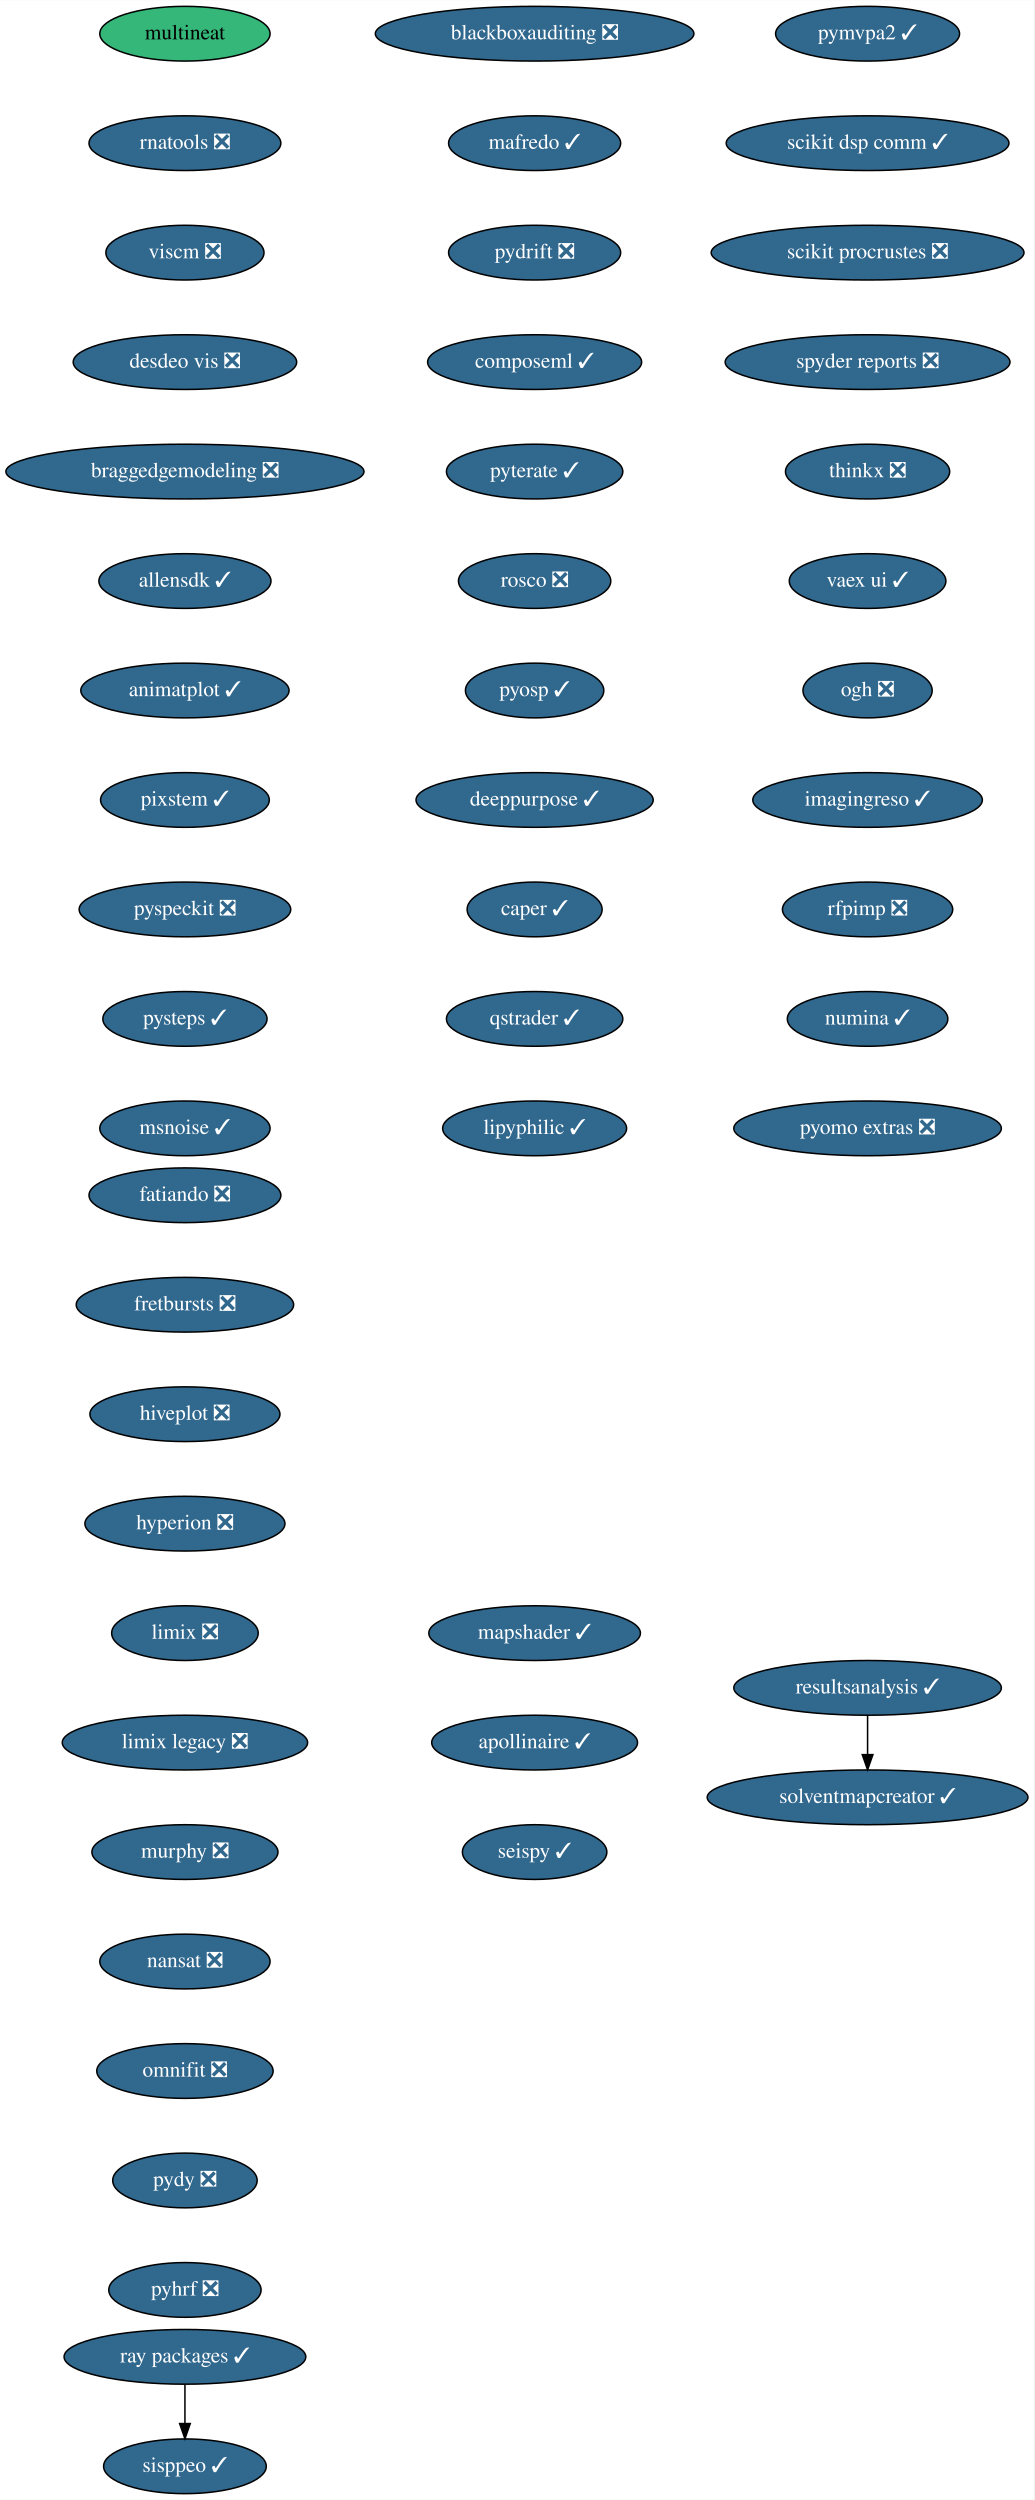
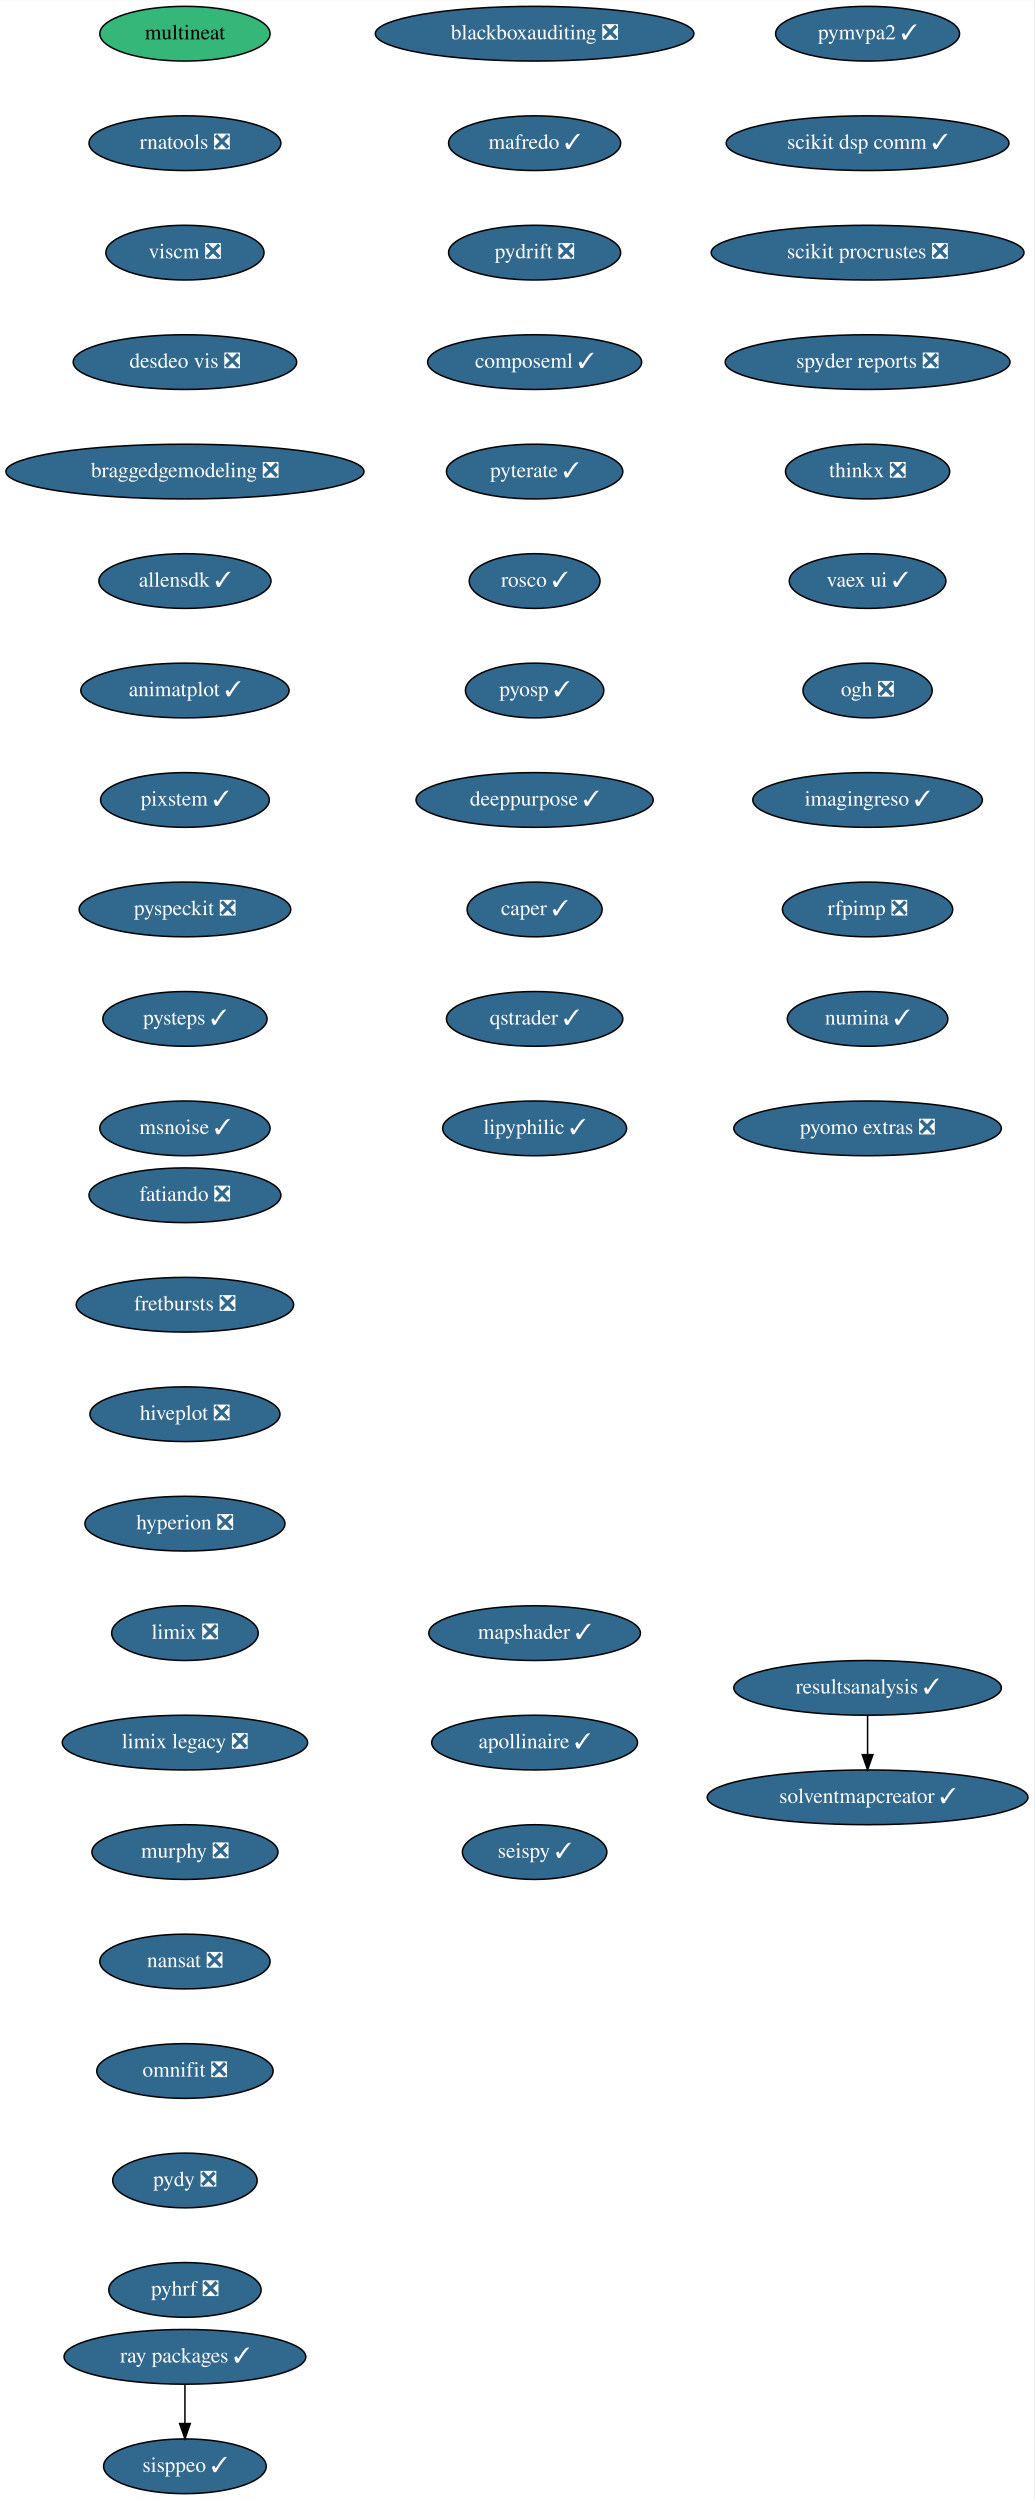
<svg xmlns="http://www.w3.org/2000/svg" xmlns:xlink="http://www.w3.org/1999/xlink" width="680pt" height="1644pt" viewBox="0.00 0.00 680.14 1644.00">
  <g id="graph0" class="graph" transform="scale(1 1) rotate(0) translate(4 1640)">
    <polygon fill="white" stroke="transparent" points="-4,4 -4,-1640 676.14,-1640 676.14,4 -4,4" />
    <g id="node1" class="node">
      <g id="a_node1">
        <a xlink:href="https://github.com/conda-forge/fatiando-feedstock/pull/13" xlink:title="fatiando ❎">
          <ellipse fill="#31688e" stroke="black" cx="117.64" cy="-854" rx="63.09" ry="18" />
          <text text-anchor="middle" x="117.64" y="-850.3" font-family="Times,serif" font-size="14.00" fill="white">fatiando ❎</text>
        </a>
      </g>
    </g>
    <g id="node2" class="node">
      <g id="a_node2">
        <a xlink:href="https://github.com/conda-forge/fretbursts-feedstock/pull/19" xlink:title="fretbursts ❎">
          <ellipse fill="#31688e" stroke="black" cx="117.64" cy="-782" rx="71.5" ry="18" />
          <text text-anchor="middle" x="117.64" y="-778.3" font-family="Times,serif" font-size="14.00" fill="white">fretbursts ❎</text>
        </a>
      </g>
    </g>
    <g id="node3" class="node">
      <g id="a_node3">
        <a xlink:href="https://github.com/conda-forge/hiveplot-feedstock/pull/5" xlink:title="hiveplot ❎">
          <ellipse fill="#31688e" stroke="black" cx="117.64" cy="-710" rx="62.5" ry="18" />
          <text text-anchor="middle" x="117.64" y="-706.3" font-family="Times,serif" font-size="14.00" fill="white">hiveplot ❎</text>
        </a>
      </g>
    </g>
    <g id="node4" class="node">
      <g id="a_node4">
        <a xlink:href="https://github.com/conda-forge/hyperion-feedstock/pull/14" xlink:title="hyperion ❎">
          <ellipse fill="#31688e" stroke="black" cx="117.64" cy="-638" rx="65.79" ry="18" />
          <text text-anchor="middle" x="117.64" y="-634.3" font-family="Times,serif" font-size="14.00" fill="white">hyperion ❎</text>
        </a>
      </g>
    </g>
    <g id="node5" class="node">
      <g id="a_node5">
        <a xlink:href="https://github.com/conda-forge/limix-feedstock/pull/23" xlink:title="limix ❎">
          <ellipse fill="#31688e" stroke="black" cx="117.64" cy="-566" rx="48.19" ry="18" />
          <text text-anchor="middle" x="117.64" y="-562.3" font-family="Times,serif" font-size="14.00" fill="white">limix ❎</text>
        </a>
      </g>
    </g>
    <g id="node6" class="node">
      <g id="a_node6">
        <a xlink:href="https://github.com/conda-forge/limix-legacy-feedstock/pull/9" xlink:title="limix legacy ❎">
          <ellipse fill="#31688e" stroke="black" cx="117.64" cy="-494" rx="80.69" ry="18" />
          <text text-anchor="middle" x="117.64" y="-490.3" font-family="Times,serif" font-size="14.00" fill="white">limix legacy ❎</text>
        </a>
      </g>
    </g>
    <g id="node7" class="node">
      <g id="a_node7">
        <a xlink:href="https://github.com/conda-forge/murphy-feedstock/pull/3" xlink:title="murphy ❎">
          <ellipse fill="#31688e" stroke="black" cx="117.64" cy="-422" rx="61.19" ry="18" />
          <text text-anchor="middle" x="117.64" y="-418.3" font-family="Times,serif" font-size="14.00" fill="white">murphy ❎</text>
        </a>
      </g>
    </g>
    <g id="node8" class="node">
      <g id="a_node8">
        <a xlink:href="https://github.com/conda-forge/nansat-feedstock/pull/29" xlink:title="nansat ❎">
          <ellipse fill="#31688e" stroke="black" cx="117.64" cy="-350" rx="56" ry="18" />
          <text text-anchor="middle" x="117.64" y="-346.3" font-family="Times,serif" font-size="14.00" fill="white">nansat ❎</text>
        </a>
      </g>
    </g>
    <g id="node9" class="node">
      <g id="a_node9">
        <a xlink:href="https://github.com/conda-forge/omnifit-feedstock/pull/4" xlink:title="omnifit ❎">
          <ellipse fill="#31688e" stroke="black" cx="117.64" cy="-278" rx="58" ry="18" />
          <text text-anchor="middle" x="117.64" y="-274.3" font-family="Times,serif" font-size="14.00" fill="white">omnifit ❎</text>
        </a>
      </g>
    </g>
    <g id="node10" class="node">
      <g id="a_node10">
        <a xlink:href="https://github.com/conda-forge/pydy-feedstock/pull/14" xlink:title="pydy ❎">
          <ellipse fill="#31688e" stroke="black" cx="117.64" cy="-206" rx="47.5" ry="18" />
          <text text-anchor="middle" x="117.64" y="-202.3" font-family="Times,serif" font-size="14.00" fill="white">pydy ❎</text>
        </a>
      </g>
    </g>
    <g id="node11" class="node">
      <g id="a_node11">
        <a xlink:href="https://github.com/conda-forge/pyhrf-feedstock/pull/6" xlink:title="pyhrf ❎">
          <ellipse fill="#31688e" stroke="black" cx="117.64" cy="-134" rx="50.09" ry="18" />
          <text text-anchor="middle" x="117.64" y="-130.3" font-family="Times,serif" font-size="14.00" fill="white">pyhrf ❎</text>
        </a>
      </g>
    </g>
    <g id="node12" class="node">
      <g id="a_node12">
        <a xlink:href="https://github.com/conda-forge/pymvpa2-feedstock/pull/13" xlink:title="pymvpa2 ✓">
          <ellipse fill="#31688e" stroke="black" cx="566.64" cy="-1618" rx="60.5" ry="18" />
          <text text-anchor="middle" x="566.64" y="-1614.3" font-family="Times,serif" font-size="14.00" fill="white">pymvpa2 ✓</text>
        </a>
      </g>
    </g>
    <g id="node13" class="node">
      <g id="a_node13">
        <a xlink:href="https://github.com/conda-forge/scikit-dsp-comm-feedstock/pull/9" xlink:title="scikit dsp comm ✓">
          <ellipse fill="#31688e" stroke="black" cx="566.64" cy="-1546" rx="93" ry="18" />
          <text text-anchor="middle" x="566.64" y="-1542.3" font-family="Times,serif" font-size="14.00" fill="white">scikit dsp comm ✓</text>
        </a>
      </g>
    </g>
    <g id="node14" class="node">
      <g id="a_node14">
        <a xlink:href="https://github.com/conda-forge/scikit-procrustes-feedstock/pull/5" xlink:title="scikit procrustes ❎">
          <ellipse fill="#31688e" stroke="black" cx="566.64" cy="-1474" rx="102.88" ry="18" />
          <text text-anchor="middle" x="566.64" y="-1470.3" font-family="Times,serif" font-size="14.00" fill="white">scikit procrustes ❎</text>
        </a>
      </g>
    </g>
    <g id="node15" class="node">
      <g id="a_node15">
        <a xlink:href="https://github.com/conda-forge/spyder-reports-feedstock/pull/5" xlink:title="spyder reports ❎">
          <ellipse fill="#31688e" stroke="black" cx="566.64" cy="-1402" rx="93.68" ry="18" />
          <text text-anchor="middle" x="566.64" y="-1398.3" font-family="Times,serif" font-size="14.00" fill="white">spyder reports ❎</text>
        </a>
      </g>
    </g>
    <g id="node16" class="node">
      <g id="a_node16">
        <a xlink:href="https://github.com/conda-forge/thinkx-feedstock/pull/5" xlink:title="thinkx ❎">
          <ellipse fill="#31688e" stroke="black" cx="566.64" cy="-1330" rx="54" ry="18" />
          <text text-anchor="middle" x="566.64" y="-1326.3" font-family="Times,serif" font-size="14.00" fill="white">thinkx ❎</text>
        </a>
      </g>
    </g>
    <g id="node17" class="node">
      <g id="a_node17">
        <a xlink:href="https://github.com/conda-forge/vaex-ui-feedstock/pull/12" xlink:title="vaex ui ✓">
          <ellipse fill="#31688e" stroke="black" cx="566.64" cy="-1258" rx="51.5" ry="18" />
          <text text-anchor="middle" x="566.64" y="-1254.3" font-family="Times,serif" font-size="14.00" fill="white">vaex ui ✓</text>
        </a>
      </g>
    </g>
    <g id="node18" class="node">
      <g id="a_node18">
        <a xlink:href="https://github.com/conda-forge/ogh-feedstock/pull/9" xlink:title="ogh ❎">
          <ellipse fill="#31688e" stroke="black" cx="566.64" cy="-1186" rx="42.49" ry="18" />
          <text text-anchor="middle" x="566.64" y="-1182.3" font-family="Times,serif" font-size="14.00" fill="white">ogh ❎</text>
        </a>
      </g>
    </g>
    <g id="node19" class="node">
      <g id="a_node19">
        <a xlink:href="https://github.com/conda-forge/imagingreso-feedstock/pull/21" xlink:title="imagingreso ✓">
          <ellipse fill="#31688e" stroke="black" cx="566.64" cy="-1114" rx="75.5" ry="18" />
          <text text-anchor="middle" x="566.64" y="-1110.3" font-family="Times,serif" font-size="14.00" fill="white">imagingreso ✓</text>
        </a>
      </g>
    </g>
    <g id="node20" class="node">
      <g id="a_node20">
        <a xlink:href="https://github.com/conda-forge/rfpimp-feedstock/pull/9" xlink:title="rfpimp ❎">
          <ellipse fill="#31688e" stroke="black" cx="566.64" cy="-1042" rx="56" ry="18" />
          <text text-anchor="middle" x="566.64" y="-1038.3" font-family="Times,serif" font-size="14.00" fill="white">rfpimp ❎</text>
        </a>
      </g>
    </g>
    <g id="node21" class="node">
      <g id="a_node21">
        <a xlink:href="https://github.com/conda-forge/numina-feedstock/pull/28" xlink:title="numina ✓">
          <ellipse fill="#31688e" stroke="black" cx="566.64" cy="-970" rx="52.79" ry="18" />
          <text text-anchor="middle" x="566.64" y="-966.3" font-family="Times,serif" font-size="14.00" fill="white">numina ✓</text>
        </a>
      </g>
    </g>
    <g id="node22" class="node">
      <g id="a_node22">
        <a xlink:href="https://github.com/conda-forge/pyomo.extras-feedstock/pull/25" xlink:title="pyomo extras ❎">
          <ellipse fill="#31688e" stroke="black" cx="566.64" cy="-898" rx="87.99" ry="18" />
          <text text-anchor="middle" x="566.64" y="-894.3" font-family="Times,serif" font-size="14.00" fill="white">pyomo extras ❎</text>
        </a>
      </g>
    </g>
    <g id="node23" class="node">
      <g id="a_node23">
        <a xlink:href="https://github.com/conda-forge/multineat-feedstock" xlink:title="multineat">
          <ellipse fill="#35b779" stroke="black" cx="117.64" cy="-1618" rx="56" ry="18" />
          <text text-anchor="middle" x="117.64" y="-1614.3" font-family="Times,serif" font-size="14.00">multineat</text>
        </a>
      </g>
    </g>
    <g id="node24" class="node">
      <g id="a_node24">
        <a xlink:href="https://github.com/conda-forge/rnatools-feedstock/pull/3" xlink:title="rnatools ❎">
          <ellipse fill="#31688e" stroke="black" cx="117.64" cy="-1546" rx="63.09" ry="18" />
          <text text-anchor="middle" x="117.64" y="-1542.3" font-family="Times,serif" font-size="14.00" fill="white">rnatools ❎</text>
        </a>
      </g>
    </g>
    <g id="node25" class="node">
      <g id="a_node25">
        <a xlink:href="https://github.com/conda-forge/viscm-feedstock/pull/4" xlink:title="viscm ❎">
          <ellipse fill="#31688e" stroke="black" cx="117.64" cy="-1474" rx="52" ry="18" />
          <text text-anchor="middle" x="117.64" y="-1470.3" font-family="Times,serif" font-size="14.00" fill="white">viscm ❎</text>
        </a>
      </g>
    </g>
    <g id="node26" class="node">
      <g id="a_node26">
        <a xlink:href="https://github.com/conda-forge/desdeo-vis-feedstock/pull/5" xlink:title="desdeo vis ❎">
          <ellipse fill="#31688e" stroke="black" cx="117.64" cy="-1402" rx="73.5" ry="18" />
          <text text-anchor="middle" x="117.64" y="-1398.3" font-family="Times,serif" font-size="14.00" fill="white">desdeo vis ❎</text>
        </a>
      </g>
    </g>
    <g id="node27" class="node">
      <g id="a_node27">
        <a xlink:href="https://github.com/conda-forge/braggedgemodeling-feedstock/pull/3" xlink:title="braggedgemodeling ❎">
          <ellipse fill="#31688e" stroke="black" cx="117.64" cy="-1330" rx="117.78" ry="18" />
          <text text-anchor="middle" x="117.64" y="-1326.3" font-family="Times,serif" font-size="14.00" fill="white">braggedgemodeling ❎</text>
        </a>
      </g>
    </g>
    <g id="node28" class="node">
      <g id="a_node28">
        <a xlink:href="https://github.com/conda-forge/allensdk-feedstock/pull/4" xlink:title="allensdk ✓">
          <ellipse fill="#31688e" stroke="black" cx="117.64" cy="-1258" rx="56.59" ry="18" />
          <text text-anchor="middle" x="117.64" y="-1254.3" font-family="Times,serif" font-size="14.00" fill="white">allensdk ✓</text>
        </a>
      </g>
    </g>
    <g id="node29" class="node">
      <g id="a_node29">
        <a xlink:href="https://github.com/conda-forge/animatplot-feedstock/pull/6" xlink:title="animatplot ✓">
          <ellipse fill="#31688e" stroke="black" cx="117.64" cy="-1186" rx="68.49" ry="18" />
          <text text-anchor="middle" x="117.64" y="-1182.3" font-family="Times,serif" font-size="14.00" fill="white">animatplot ✓</text>
        </a>
      </g>
    </g>
    <g id="node30" class="node">
      <g id="a_node30">
        <a xlink:href="https://github.com/conda-forge/pixstem-feedstock/pull/3" xlink:title="pixstem ✓">
          <ellipse fill="#31688e" stroke="black" cx="117.64" cy="-1114" rx="55.49" ry="18" />
          <text text-anchor="middle" x="117.64" y="-1110.3" font-family="Times,serif" font-size="14.00" fill="white">pixstem ✓</text>
        </a>
      </g>
    </g>
    <g id="node31" class="node">
      <g id="a_node31">
        <a xlink:href="https://github.com/conda-forge/pyspeckit-feedstock/pull/3" xlink:title="pyspeckit ❎">
          <ellipse fill="#31688e" stroke="black" cx="117.64" cy="-1042" rx="69.59" ry="18" />
          <text text-anchor="middle" x="117.64" y="-1038.3" font-family="Times,serif" font-size="14.00" fill="white">pyspeckit ❎</text>
        </a>
      </g>
    </g>
    <g id="node32" class="node">
      <g id="a_node32">
        <a xlink:href="https://github.com/conda-forge/pysteps-feedstock/pull/18" xlink:title="pysteps ✓">
          <ellipse fill="#31688e" stroke="black" cx="117.64" cy="-970" rx="54" ry="18" />
          <text text-anchor="middle" x="117.64" y="-966.3" font-family="Times,serif" font-size="14.00" fill="white">pysteps ✓</text>
        </a>
      </g>
    </g>
    <g id="node33" class="node">
      <g id="a_node33">
        <a xlink:href="https://github.com/conda-forge/msnoise-feedstock/pull/5" xlink:title="msnoise ✓">
          <ellipse fill="#31688e" stroke="black" cx="117.64" cy="-898" rx="56" ry="18" />
          <text text-anchor="middle" x="117.64" y="-894.3" font-family="Times,serif" font-size="14.00" fill="white">msnoise ✓</text>
        </a>
      </g>
    </g>
    <g id="node34" class="node">
      <g id="a_node34">
        <a xlink:href="https://github.com/conda-forge/blackboxauditing-feedstock/pull/2" xlink:title="blackboxauditing ❎">
          <ellipse fill="#31688e" stroke="black" cx="347.64" cy="-1618" rx="104.78" ry="18" />
          <text text-anchor="middle" x="347.64" y="-1614.3" font-family="Times,serif" font-size="14.00" fill="white">blackboxauditing ❎</text>
        </a>
      </g>
    </g>
    <g id="node35" class="node">
      <g id="a_node35">
        <a xlink:href="https://github.com/conda-forge/mafredo-feedstock/pull/7" xlink:title="mafredo ✓">
          <ellipse fill="#31688e" stroke="black" cx="347.64" cy="-1546" rx="56.59" ry="18" />
          <text text-anchor="middle" x="347.64" y="-1542.3" font-family="Times,serif" font-size="14.00" fill="white">mafredo ✓</text>
        </a>
      </g>
    </g>
    <g id="node36" class="node">
      <g id="a_node36">
        <a xlink:href="https://github.com/conda-forge/pydrift-feedstock/pull/13" xlink:title="pydrift ❎">
          <ellipse fill="#31688e" stroke="black" cx="347.64" cy="-1474" rx="56.59" ry="18" />
          <text text-anchor="middle" x="347.64" y="-1470.3" font-family="Times,serif" font-size="14.00" fill="white">pydrift ❎</text>
        </a>
      </g>
    </g>
    <g id="node37" class="node">
      <g id="a_node37">
        <a xlink:href="https://github.com/conda-forge/composeml-feedstock/pull/1" xlink:title="composeml ✓">
          <ellipse fill="#31688e" stroke="black" cx="347.64" cy="-1402" rx="70.39" ry="18" />
          <text text-anchor="middle" x="347.64" y="-1398.3" font-family="Times,serif" font-size="14.00" fill="white">composeml ✓</text>
        </a>
      </g>
    </g>
    <g id="node38" class="node">
      <g id="a_node38">
        <a xlink:href="https://github.com/conda-forge/pyterate-feedstock/pull/1" xlink:title="pyterate ✓">
          <ellipse fill="#31688e" stroke="black" cx="347.64" cy="-1330" rx="58" ry="18" />
          <text text-anchor="middle" x="347.64" y="-1326.3" font-family="Times,serif" font-size="14.00" fill="white">pyterate ✓</text>
        </a>
      </g>
    </g>
    <g id="node39" class="node">
      <g id="a_node39">
-         <a xlink:href="https://github.com/conda-forge/rosco-feedstock/pull/12" xlink:title="rosco ❎">
-           <ellipse fill="#31688e" stroke="black" cx="347.64" cy="-1258" rx="50.09" ry="18" />
-           <text text-anchor="middle" x="347.64" y="-1254.3" font-family="Times,serif" font-size="14.00" fill="white">rosco ❎</text>
+         <a xlink:href="https://github.com/conda-forge/rosco-feedstock/pull/12" xlink:title="rosco ✓">
+           <ellipse fill="#31688e" stroke="black" cx="347.64" cy="-1258" rx="43" ry="18" />
+           <text text-anchor="middle" x="347.64" y="-1254.3" font-family="Times,serif" font-size="14.00" fill="white">rosco ✓</text>
        </a>
      </g>
    </g>
    <g id="node40" class="node">
      <g id="a_node40">
        <a xlink:href="https://github.com/conda-forge/pyosp-feedstock/pull/3" xlink:title="pyosp ✓">
          <ellipse fill="#31688e" stroke="black" cx="347.64" cy="-1186" rx="45.5" ry="18" />
          <text text-anchor="middle" x="347.64" y="-1182.3" font-family="Times,serif" font-size="14.00" fill="white">pyosp ✓</text>
        </a>
      </g>
    </g>
    <g id="node41" class="node">
      <g id="a_node41">
        <a xlink:href="https://github.com/conda-forge/deeppurpose-feedstock/pull/2" xlink:title="deeppurpose ✓">
          <ellipse fill="#31688e" stroke="black" cx="347.64" cy="-1114" rx="78" ry="18" />
          <text text-anchor="middle" x="347.64" y="-1110.3" font-family="Times,serif" font-size="14.00" fill="white">deeppurpose ✓</text>
        </a>
      </g>
    </g>
    <g id="node44" class="node">
      <g id="a_node44">
        <a xlink:href="https://github.com/conda-forge/caper-feedstock/pull/7" xlink:title="caper ✓">
          <ellipse fill="#31688e" stroke="black" cx="347.64" cy="-1042" rx="44.39" ry="18" />
          <text text-anchor="middle" x="347.64" y="-1038.3" font-family="Times,serif" font-size="14.00" fill="white">caper ✓</text>
        </a>
      </g>
    </g>
    <g id="node42" class="node">
      <g id="a_node42">
        <a xlink:href="https://github.com/conda-forge/ray-packages-feedstock/pull/37" xlink:title="ray packages ✓">
          <ellipse fill="#31688e" stroke="black" cx="117.64" cy="-90" rx="79.5" ry="18" />
          <text text-anchor="middle" x="117.64" y="-86.3" font-family="Times,serif" font-size="14.00" fill="white">ray packages ✓</text>
        </a>
      </g>
    </g>
    <g id="node43" class="node">
      <g id="a_node43">
        <a xlink:href="https://github.com/conda-forge/sisppeo-feedstock/pull/1" xlink:title="sisppeo ✓">
          <ellipse fill="#31688e" stroke="black" cx="117.64" cy="-18" rx="53.5" ry="18" />
          <text text-anchor="middle" x="117.64" y="-14.3" font-family="Times,serif" font-size="14.00" fill="white">sisppeo ✓</text>
        </a>
      </g>
    </g>
    <g id="edge38" class="edge">
      <path fill="none" stroke="black" d="M117.64,-71.7C117.64,-63.98 117.64,-54.71 117.64,-46.11" />
      <polygon fill="black" stroke="black" points="121.14,-46.1 117.64,-36.1 114.14,-46.1 121.14,-46.1" />
    </g>
    <g id="node45" class="node">
      <g id="a_node45">
        <a xlink:href="https://github.com/conda-forge/qstrader-feedstock/pull/1" xlink:title="qstrader ✓">
          <ellipse fill="#31688e" stroke="black" cx="347.64" cy="-970" rx="58" ry="18" />
          <text text-anchor="middle" x="347.64" y="-966.3" font-family="Times,serif" font-size="14.00" fill="white">qstrader ✓</text>
        </a>
      </g>
    </g>
    <g id="node46" class="node">
      <g id="a_node46">
        <a xlink:href="https://github.com/conda-forge/lipyphilic-feedstock/pull/11" xlink:title="lipyphilic ✓">
          <ellipse fill="#31688e" stroke="black" cx="347.64" cy="-898" rx="60.5" ry="18" />
          <text text-anchor="middle" x="347.64" y="-894.3" font-family="Times,serif" font-size="14.00" fill="white">lipyphilic ✓</text>
        </a>
      </g>
    </g>
    <g id="node47" class="node">
      <g id="a_node47">
        <a xlink:href="https://github.com/conda-forge/mapshader-feedstock/pull/1" xlink:title="mapshader ✓">
          <ellipse fill="#31688e" stroke="black" cx="347.64" cy="-566" rx="69.59" ry="18" />
          <text text-anchor="middle" x="347.64" y="-562.3" font-family="Times,serif" font-size="14.00" fill="white">mapshader ✓</text>
        </a>
      </g>
    </g>
    <g id="node48" class="node">
      <g id="a_node48">
        <a xlink:href="https://github.com/conda-forge/apollinaire-feedstock/pull/5" xlink:title="apollinaire ✓">
          <ellipse fill="#31688e" stroke="black" cx="347.64" cy="-494" rx="67.69" ry="18" />
          <text text-anchor="middle" x="347.64" y="-490.3" font-family="Times,serif" font-size="14.00" fill="white">apollinaire ✓</text>
        </a>
      </g>
    </g>
    <g id="node49" class="node">
      <g id="a_node49">
        <a xlink:href="https://github.com/conda-forge/seispy-feedstock/pull/1" xlink:title="seispy ✓">
          <ellipse fill="#31688e" stroke="black" cx="347.64" cy="-422" rx="47.5" ry="18" />
          <text text-anchor="middle" x="347.64" y="-418.3" font-family="Times,serif" font-size="14.00" fill="white">seispy ✓</text>
        </a>
      </g>
    </g>
    <g id="node50" class="node">
      <g id="a_node50">
        <a xlink:href="https://github.com/conda-forge/resultsanalysis-feedstock/pull/1" xlink:title="resultsanalysis ✓">
          <ellipse fill="#31688e" stroke="black" cx="566.64" cy="-530" rx="87.99" ry="18" />
          <text text-anchor="middle" x="566.64" y="-526.3" font-family="Times,serif" font-size="14.00" fill="white">resultsanalysis ✓</text>
        </a>
      </g>
    </g>
    <g id="node51" class="node">
      <g id="a_node51">
        <a xlink:href="https://github.com/conda-forge/solventmapcreator-feedstock/pull/1" xlink:title="solventmapcreator ✓">
          <ellipse fill="#31688e" stroke="black" cx="566.64" cy="-458" rx="105.5" ry="18" />
          <text text-anchor="middle" x="566.64" y="-454.3" font-family="Times,serif" font-size="14.00" fill="white">solventmapcreator ✓</text>
        </a>
      </g>
    </g>
    <g id="edge44" class="edge">
      <path fill="none" stroke="black" d="M566.64,-511.7C566.64,-503.98 566.64,-494.71 566.64,-486.11" />
      <polygon fill="black" stroke="black" points="570.14,-486.1 566.64,-476.1 563.14,-486.1 570.14,-486.1" />
    </g>
  </g>
</svg>
